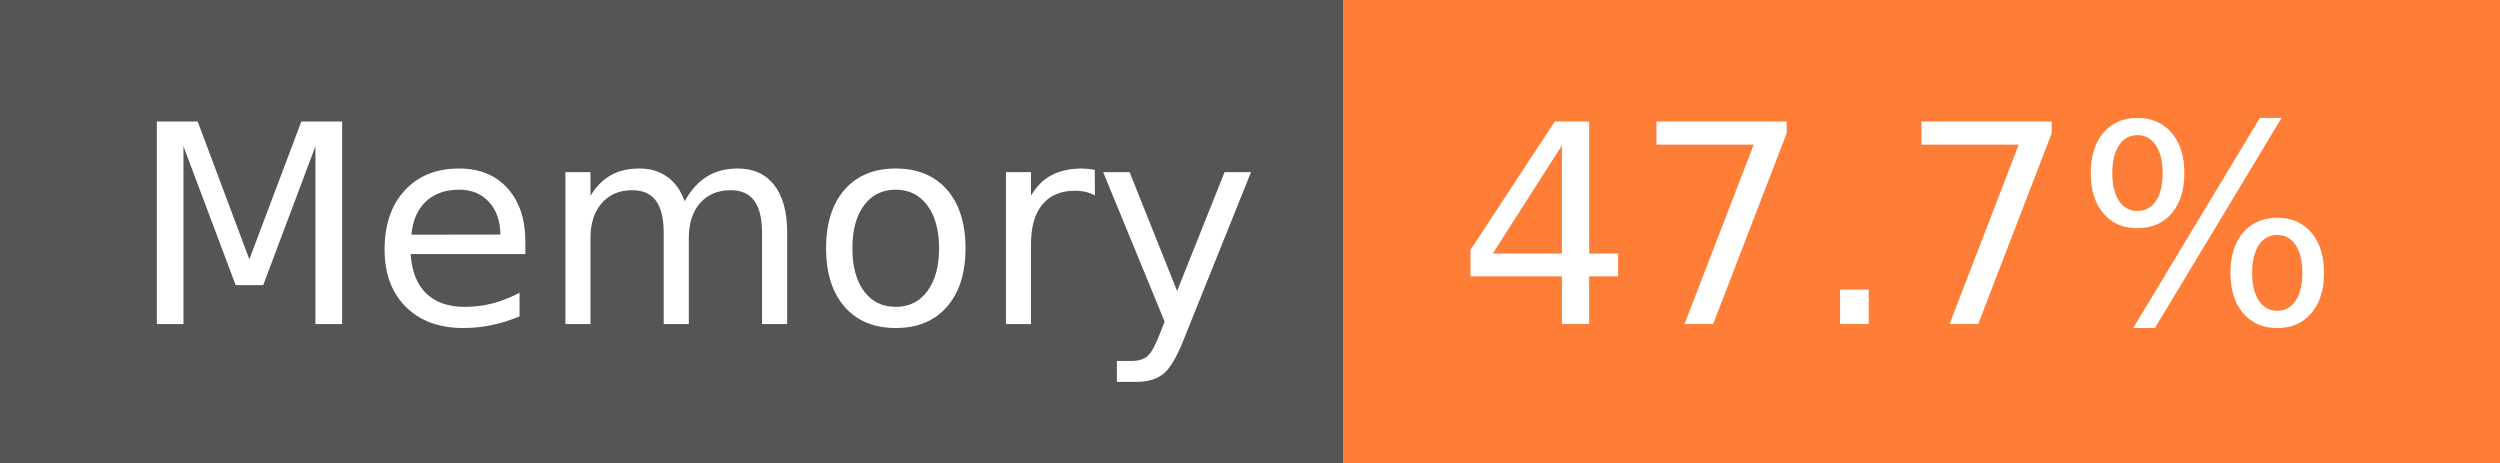
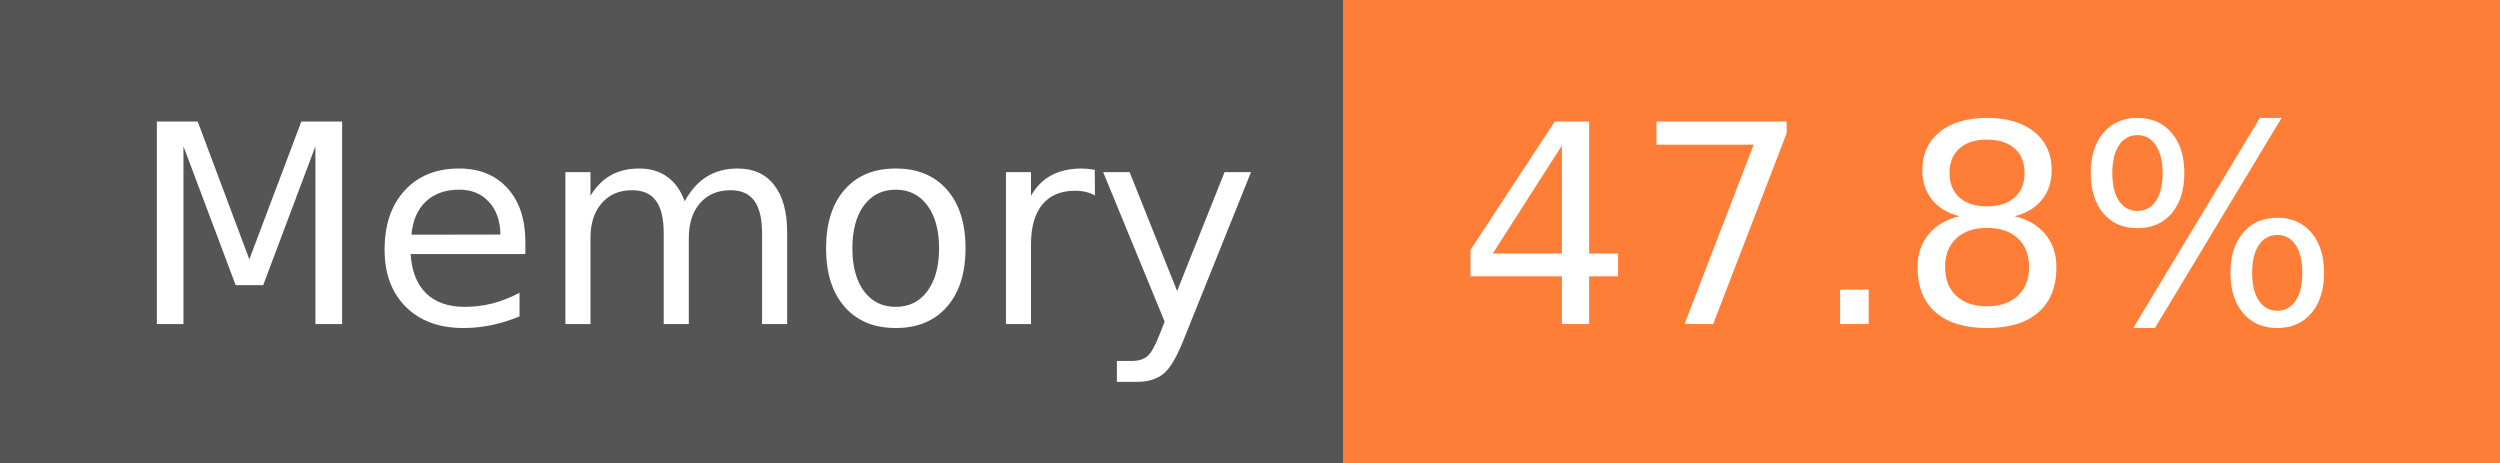
- <svg xmlns="http://www.w3.org/2000/svg" width="108" height="20" role="img" aria-label="Memory: 47.7%">
+ <svg xmlns="http://www.w3.org/2000/svg" width="108" height="20" role="img" aria-label="Memory: 47.8%">
  <g shape-rendering="crispEdges">
    <rect width="58" height="20" fill="#555" />
    <rect x="58" width="50" height="20" fill="#fe7d37" />
  </g>
  <g fill="#fff" text-anchor="middle" font-family="Verdana,Geneva,DejaVu Sans,sans-serif" text-rendering="geometricPrecision" font-size="120">
    <text x="300" y="140" transform="scale(.1)" fill="#fff" textLength="466">Memory</text>
-     <text x="820" y="140" transform="scale(.1)" fill="#fff" textLength="390">47.7%</text>
+     <text x="820" y="140" transform="scale(.1)" fill="#fff" textLength="390">47.8%</text>
  </g>
</svg>
